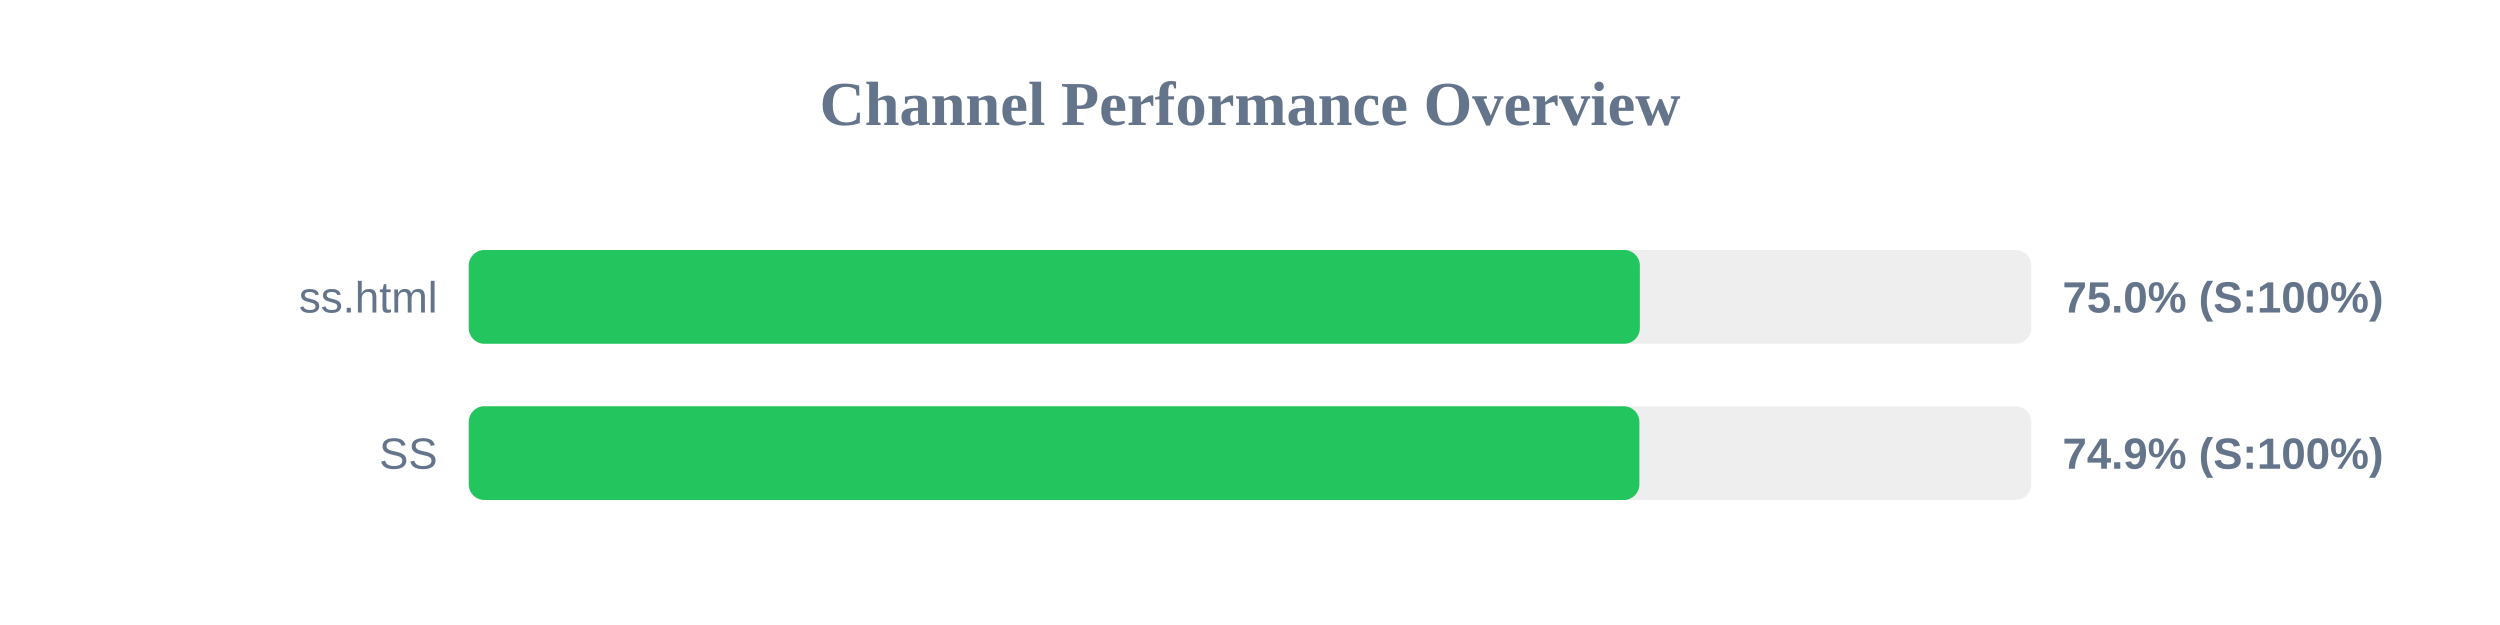
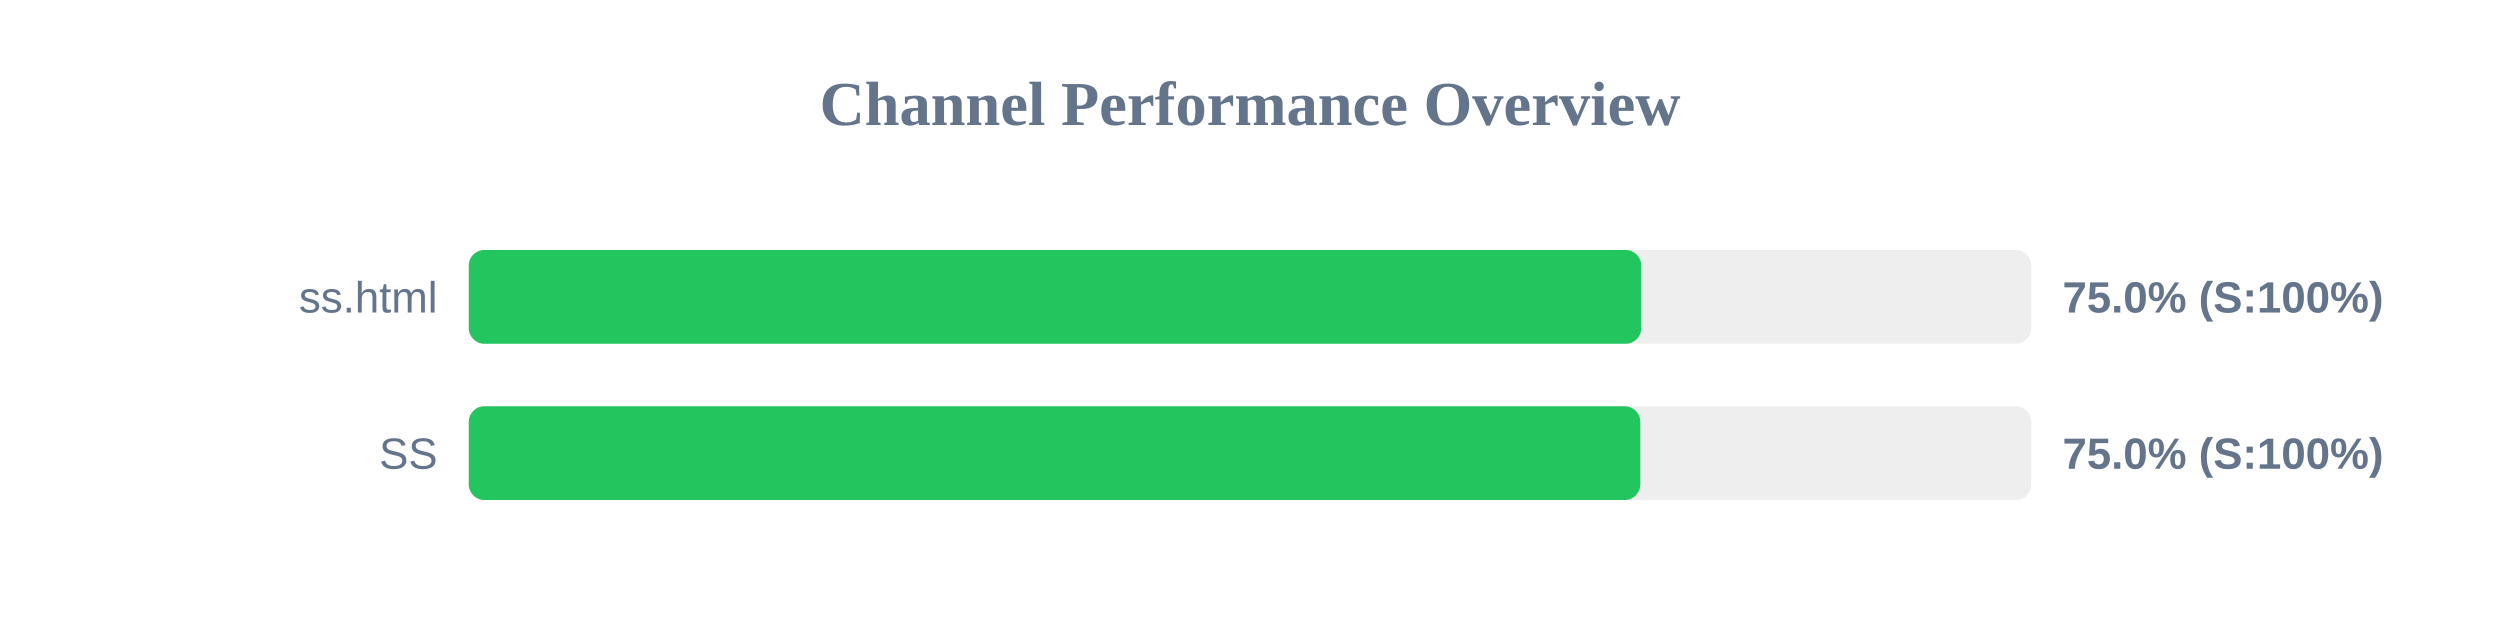
<svg xmlns="http://www.w3.org/2000/svg" width="800" height="200" version="1.1">
  <style>
        .row { font: 14px Arial; fill: #64748b; }
        .score { font: bold 14px Arial; fill: #64748b; }
    </style>
  <text x="400" y="40" text-anchor="middle" font-size="20px" font-weight="bold" fill="#64748b">Channel Performance Overview</text>
  <rect x="150" y="80" width="500" height="30" fill="#eee" rx="5" />
-   <rect x="150" y="80" width="374.75" height="30" fill="#22c55e" rx="5" />
+   <rect x="150" y="80" width="375.2" height="30" fill="#22c55e" rx="5" />
  <text x="140" y="100" text-anchor="end" class="row">ss.html</text>
  <text x="660" y="100" text-anchor="start" class="score">75.0% (S:100%)</text>
  <rect x="150" y="130" width="500" height="30" fill="#eee" rx="5" />
-   <rect x="150" y="130" width="374.6" height="30" fill="#22c55e" rx="5" />
+   <rect x="150" y="130" width="374.9" height="30" fill="#22c55e" rx="5" />
  <text x="140" y="150" text-anchor="end" class="row">SS</text>
-   <text x="660" y="150" text-anchor="start" class="score">74.9% (S:100%)</text>
+   <text x="660" y="150" text-anchor="start" class="score">75.0% (S:100%)</text>
</svg>
